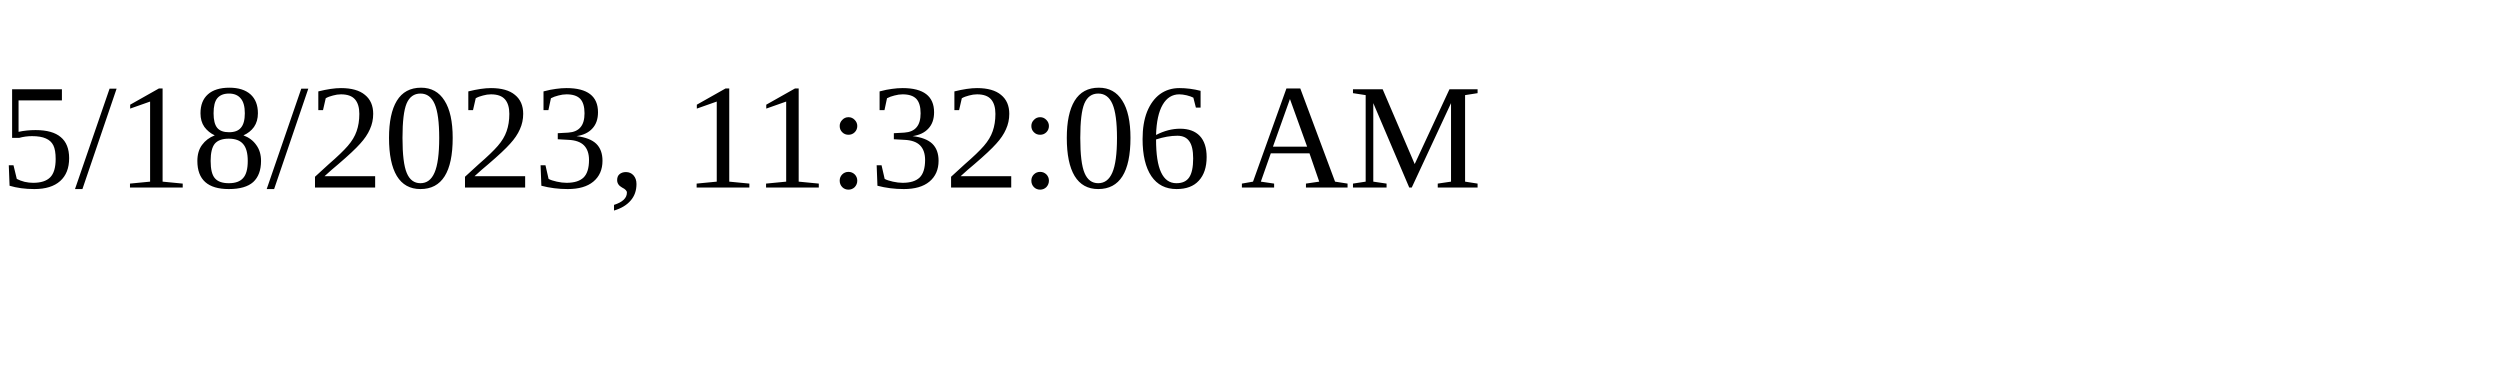
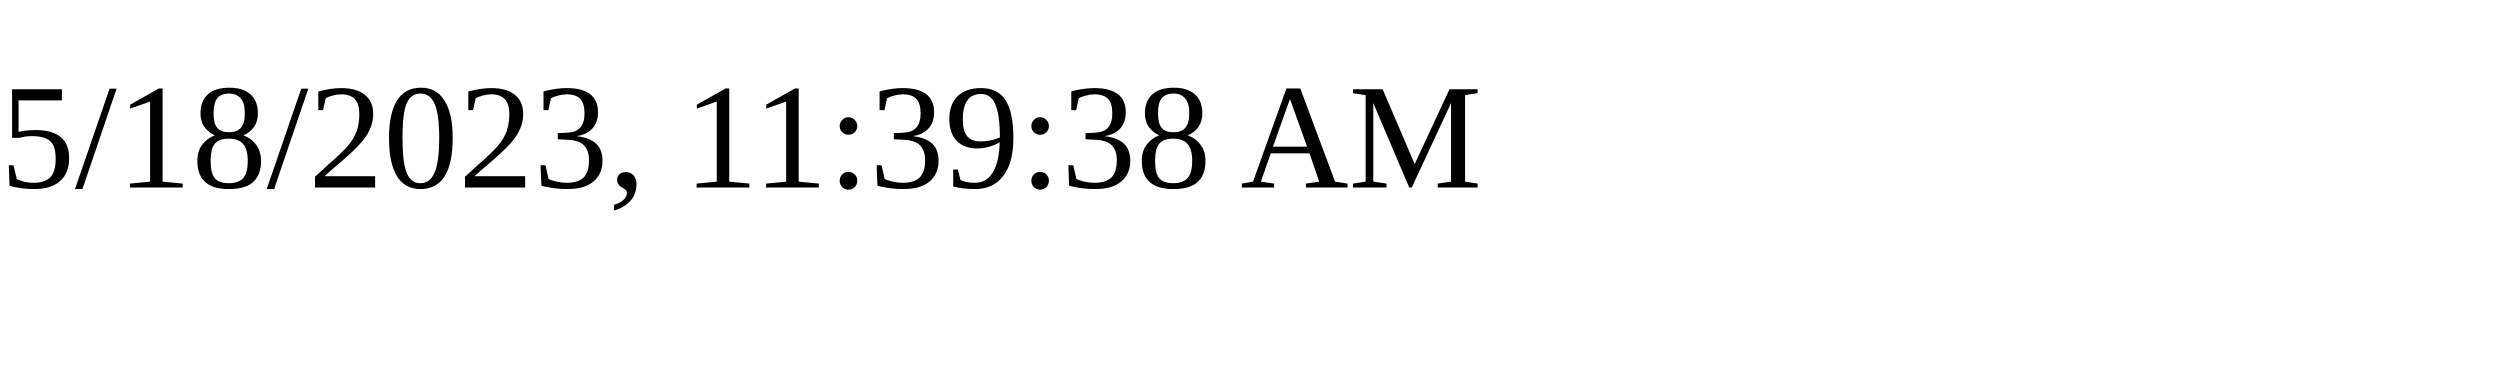
<svg xmlns="http://www.w3.org/2000/svg" height="30" width="200">
-   <text x="0" y="15">5/18/2023, 11:32:06 AM</text>
+   <text x="0" y="15">5/18/2023, 11:39:38 AM</text>
</svg>
